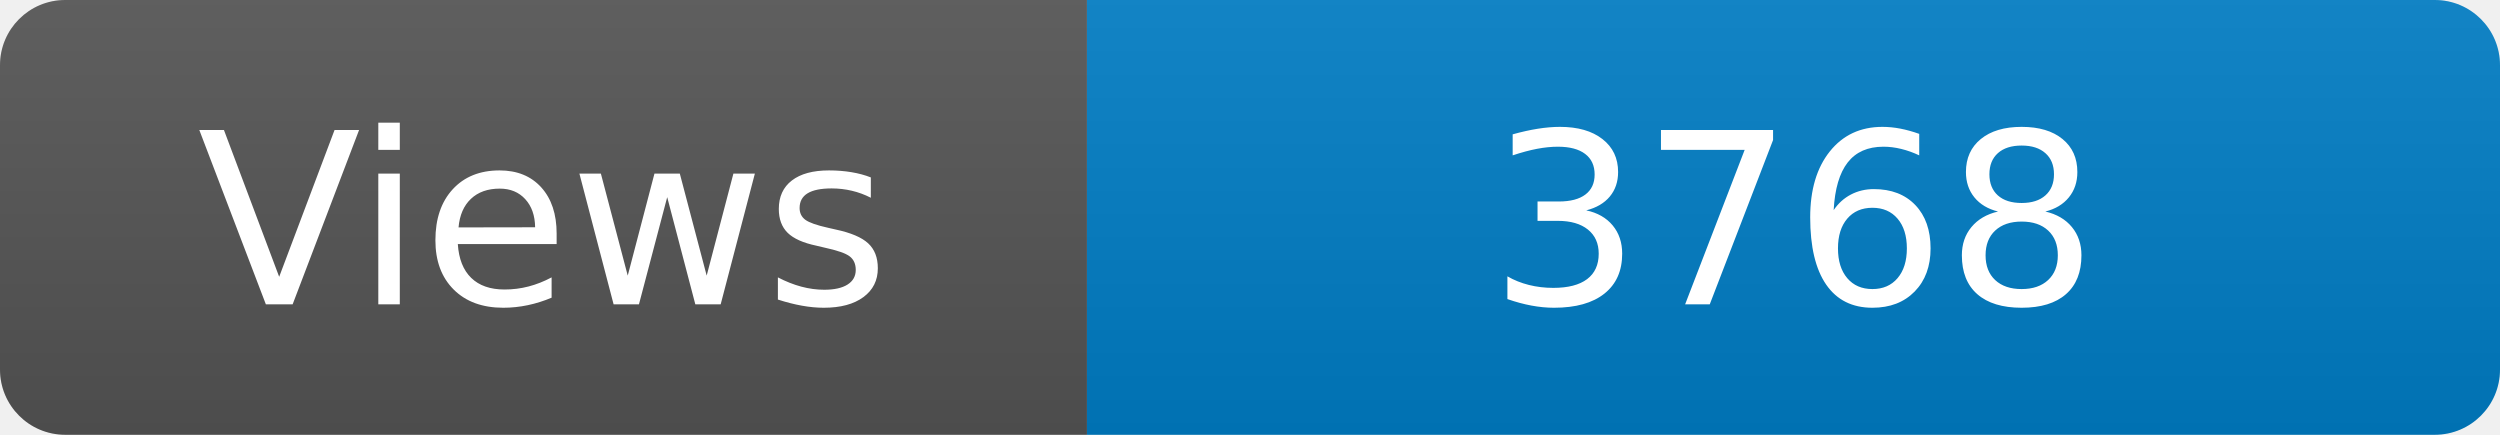
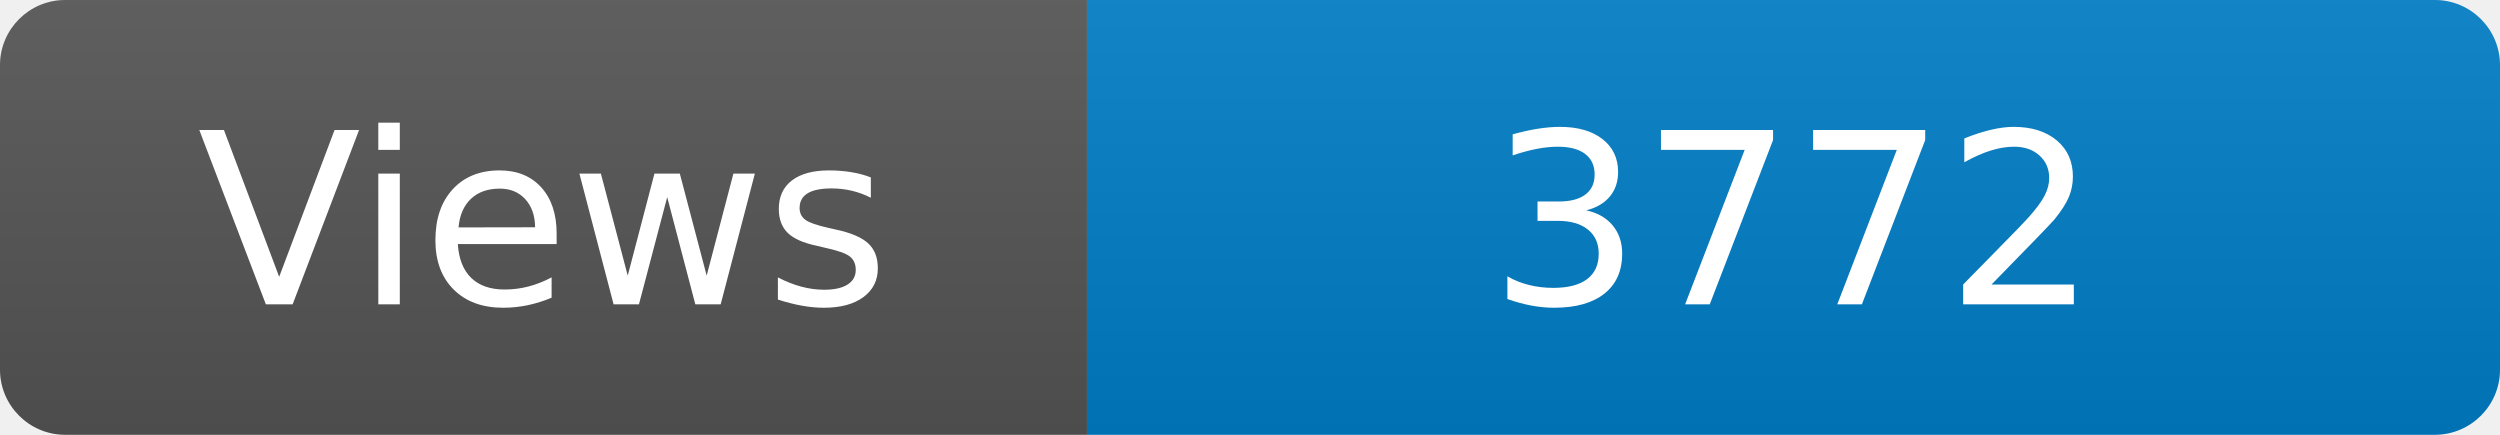
<svg xmlns="http://www.w3.org/2000/svg" width="115" height="20" role="img" aria-label="Maintained?: yes">
  <linearGradient id="s" x2="0" y2="100%">
    <stop offset="0" stop-color="#bbb" stop-opacity=".1" />
    <stop offset="1" stop-opacity=".1" />
  </linearGradient>
  <clipPath id="r">
    <rect width="115" height="20" rx="3" fill="#fff" />
  </clipPath>
  <g clip-path="url(#r)">
    <rect width="50" height="20" fill="#555" />
    <rect x="50" width="160" height="20" fill="#007ec6" />
    <rect width="115" height="20" fill="url(#s)" />
  </g>
  <g fill="#fff" text-anchor="middle" font-family="Verdana,Geneva,DejaVu Sans,sans-serif" font-size="110">
    <text x="250" y="140" transform="scale(.1)" fill="#fff">Views</text>
-     <text x="825" y="140" transform="scale(.1)" fill="#fff">3768</text>
+     <text x="825" y="140" transform="scale(.1)" fill="#fff">3772</text>
  </g>
</svg>
